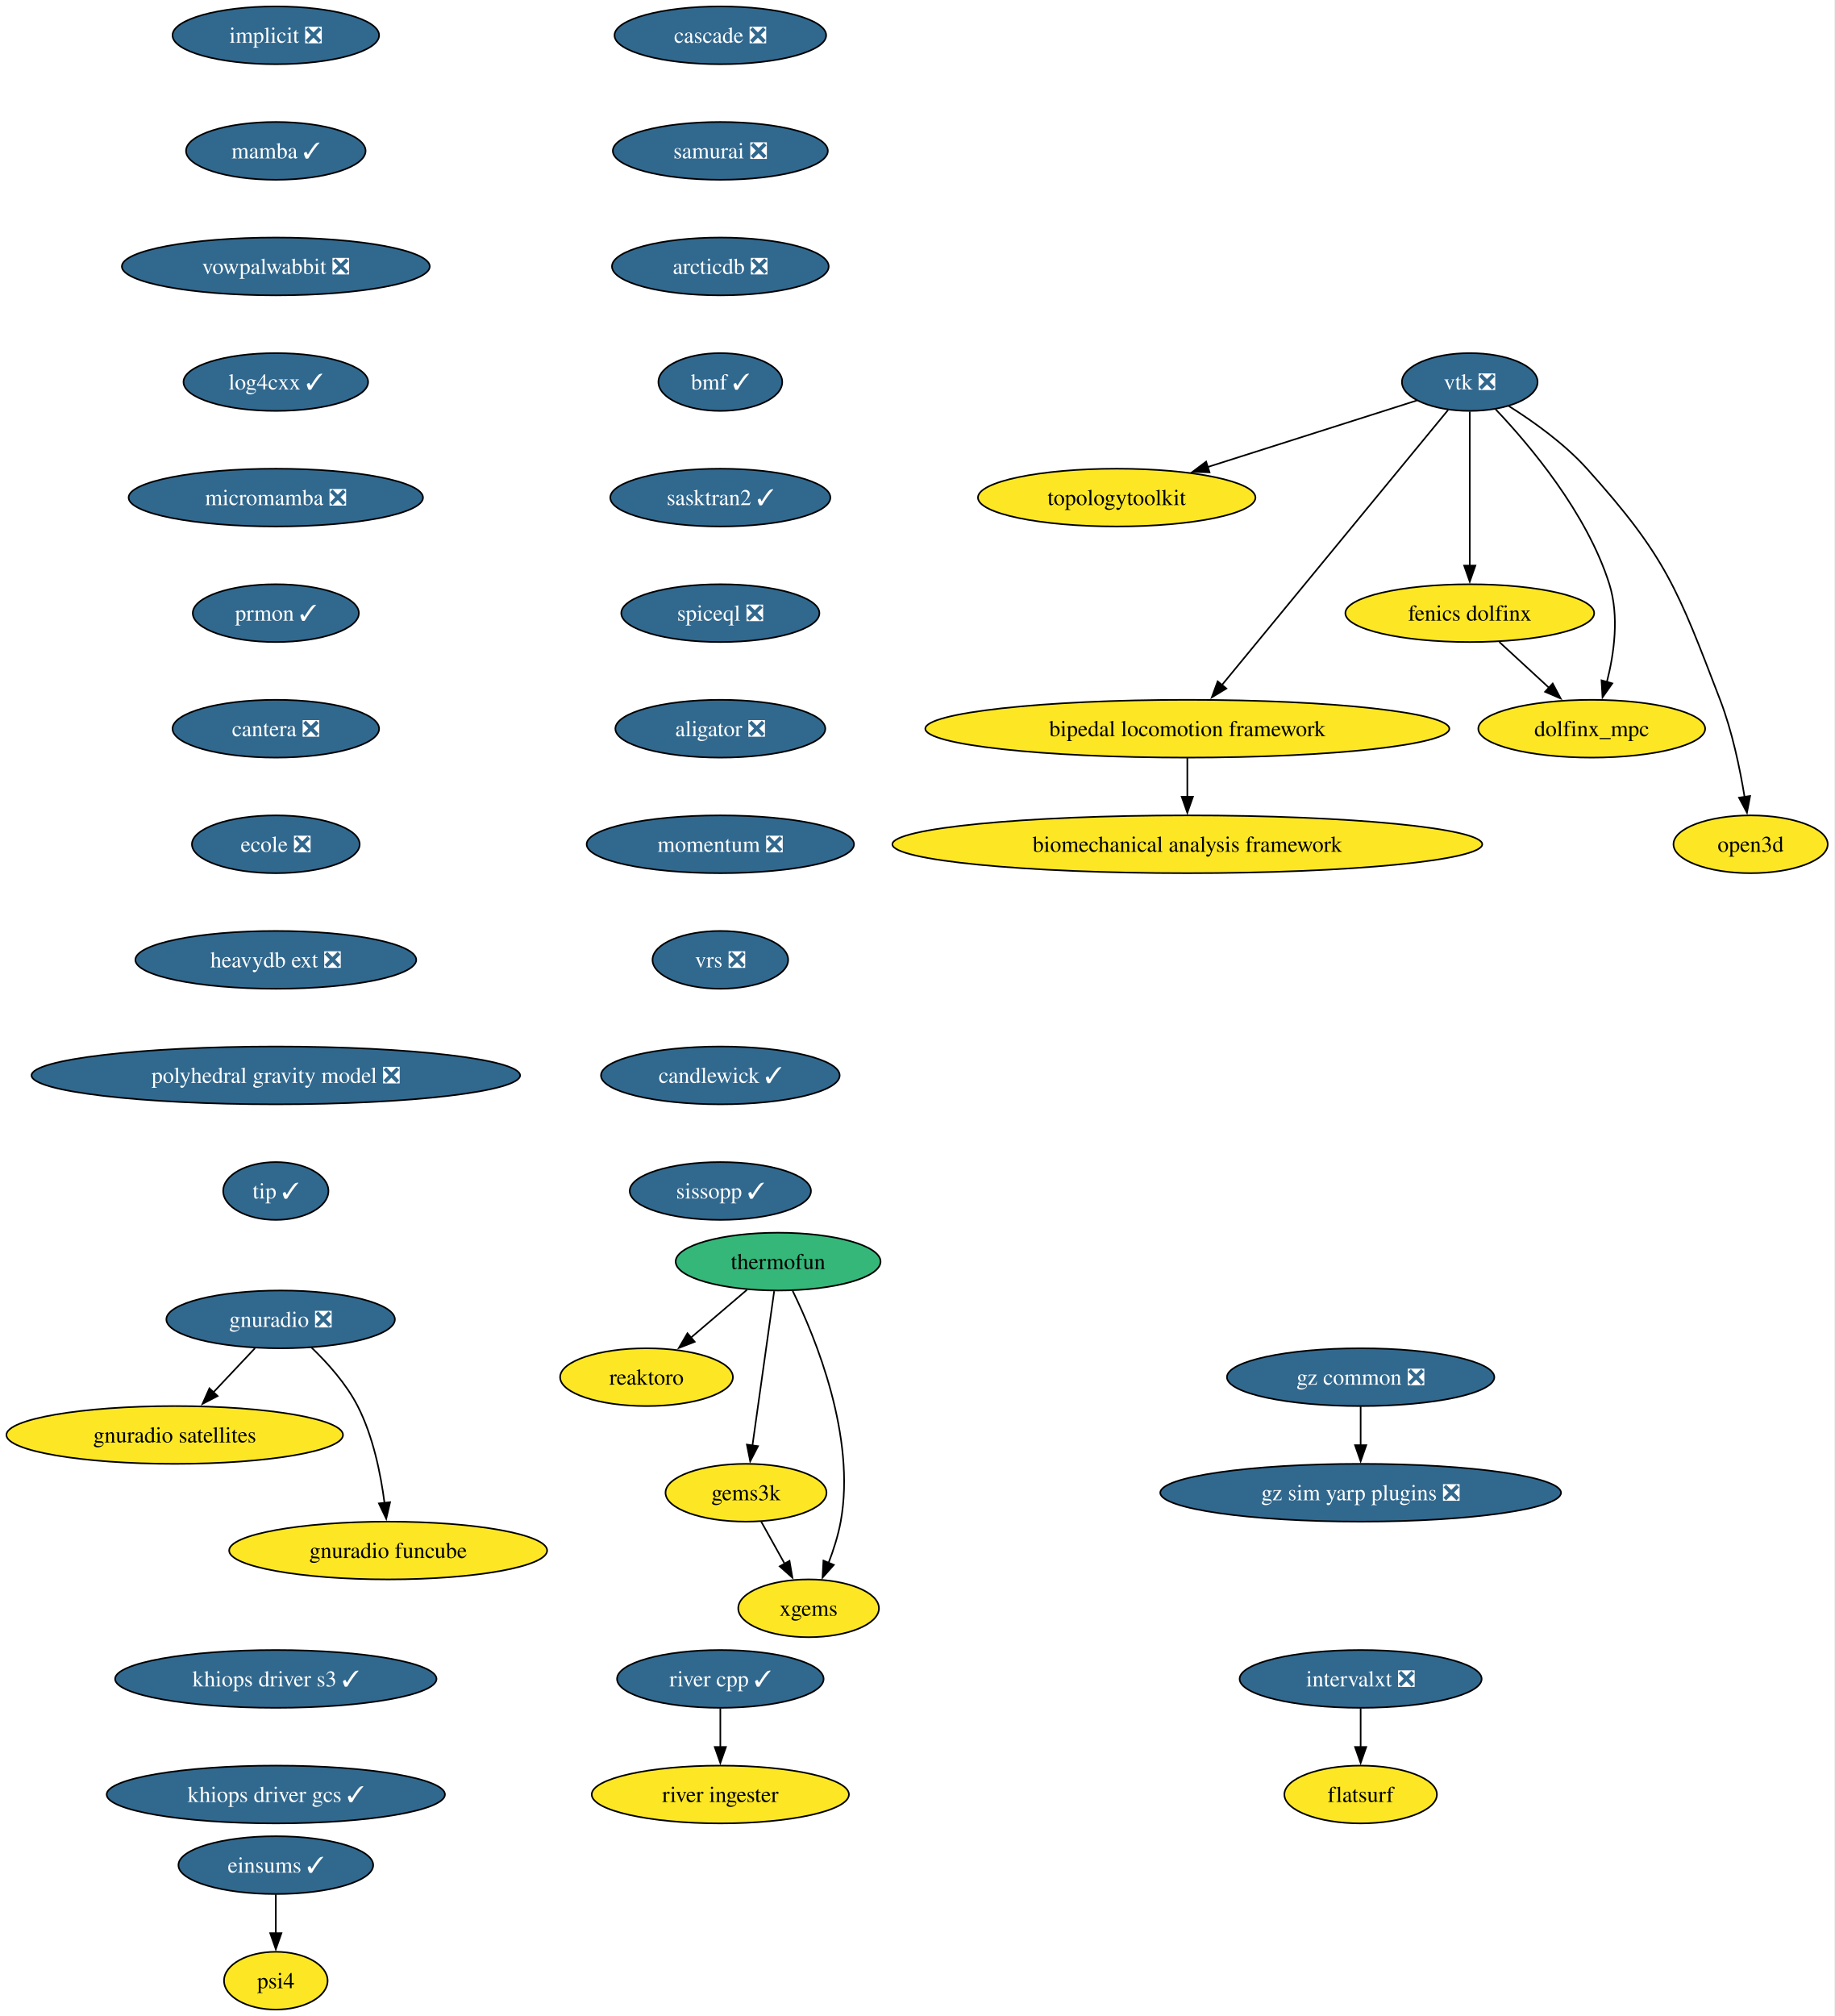
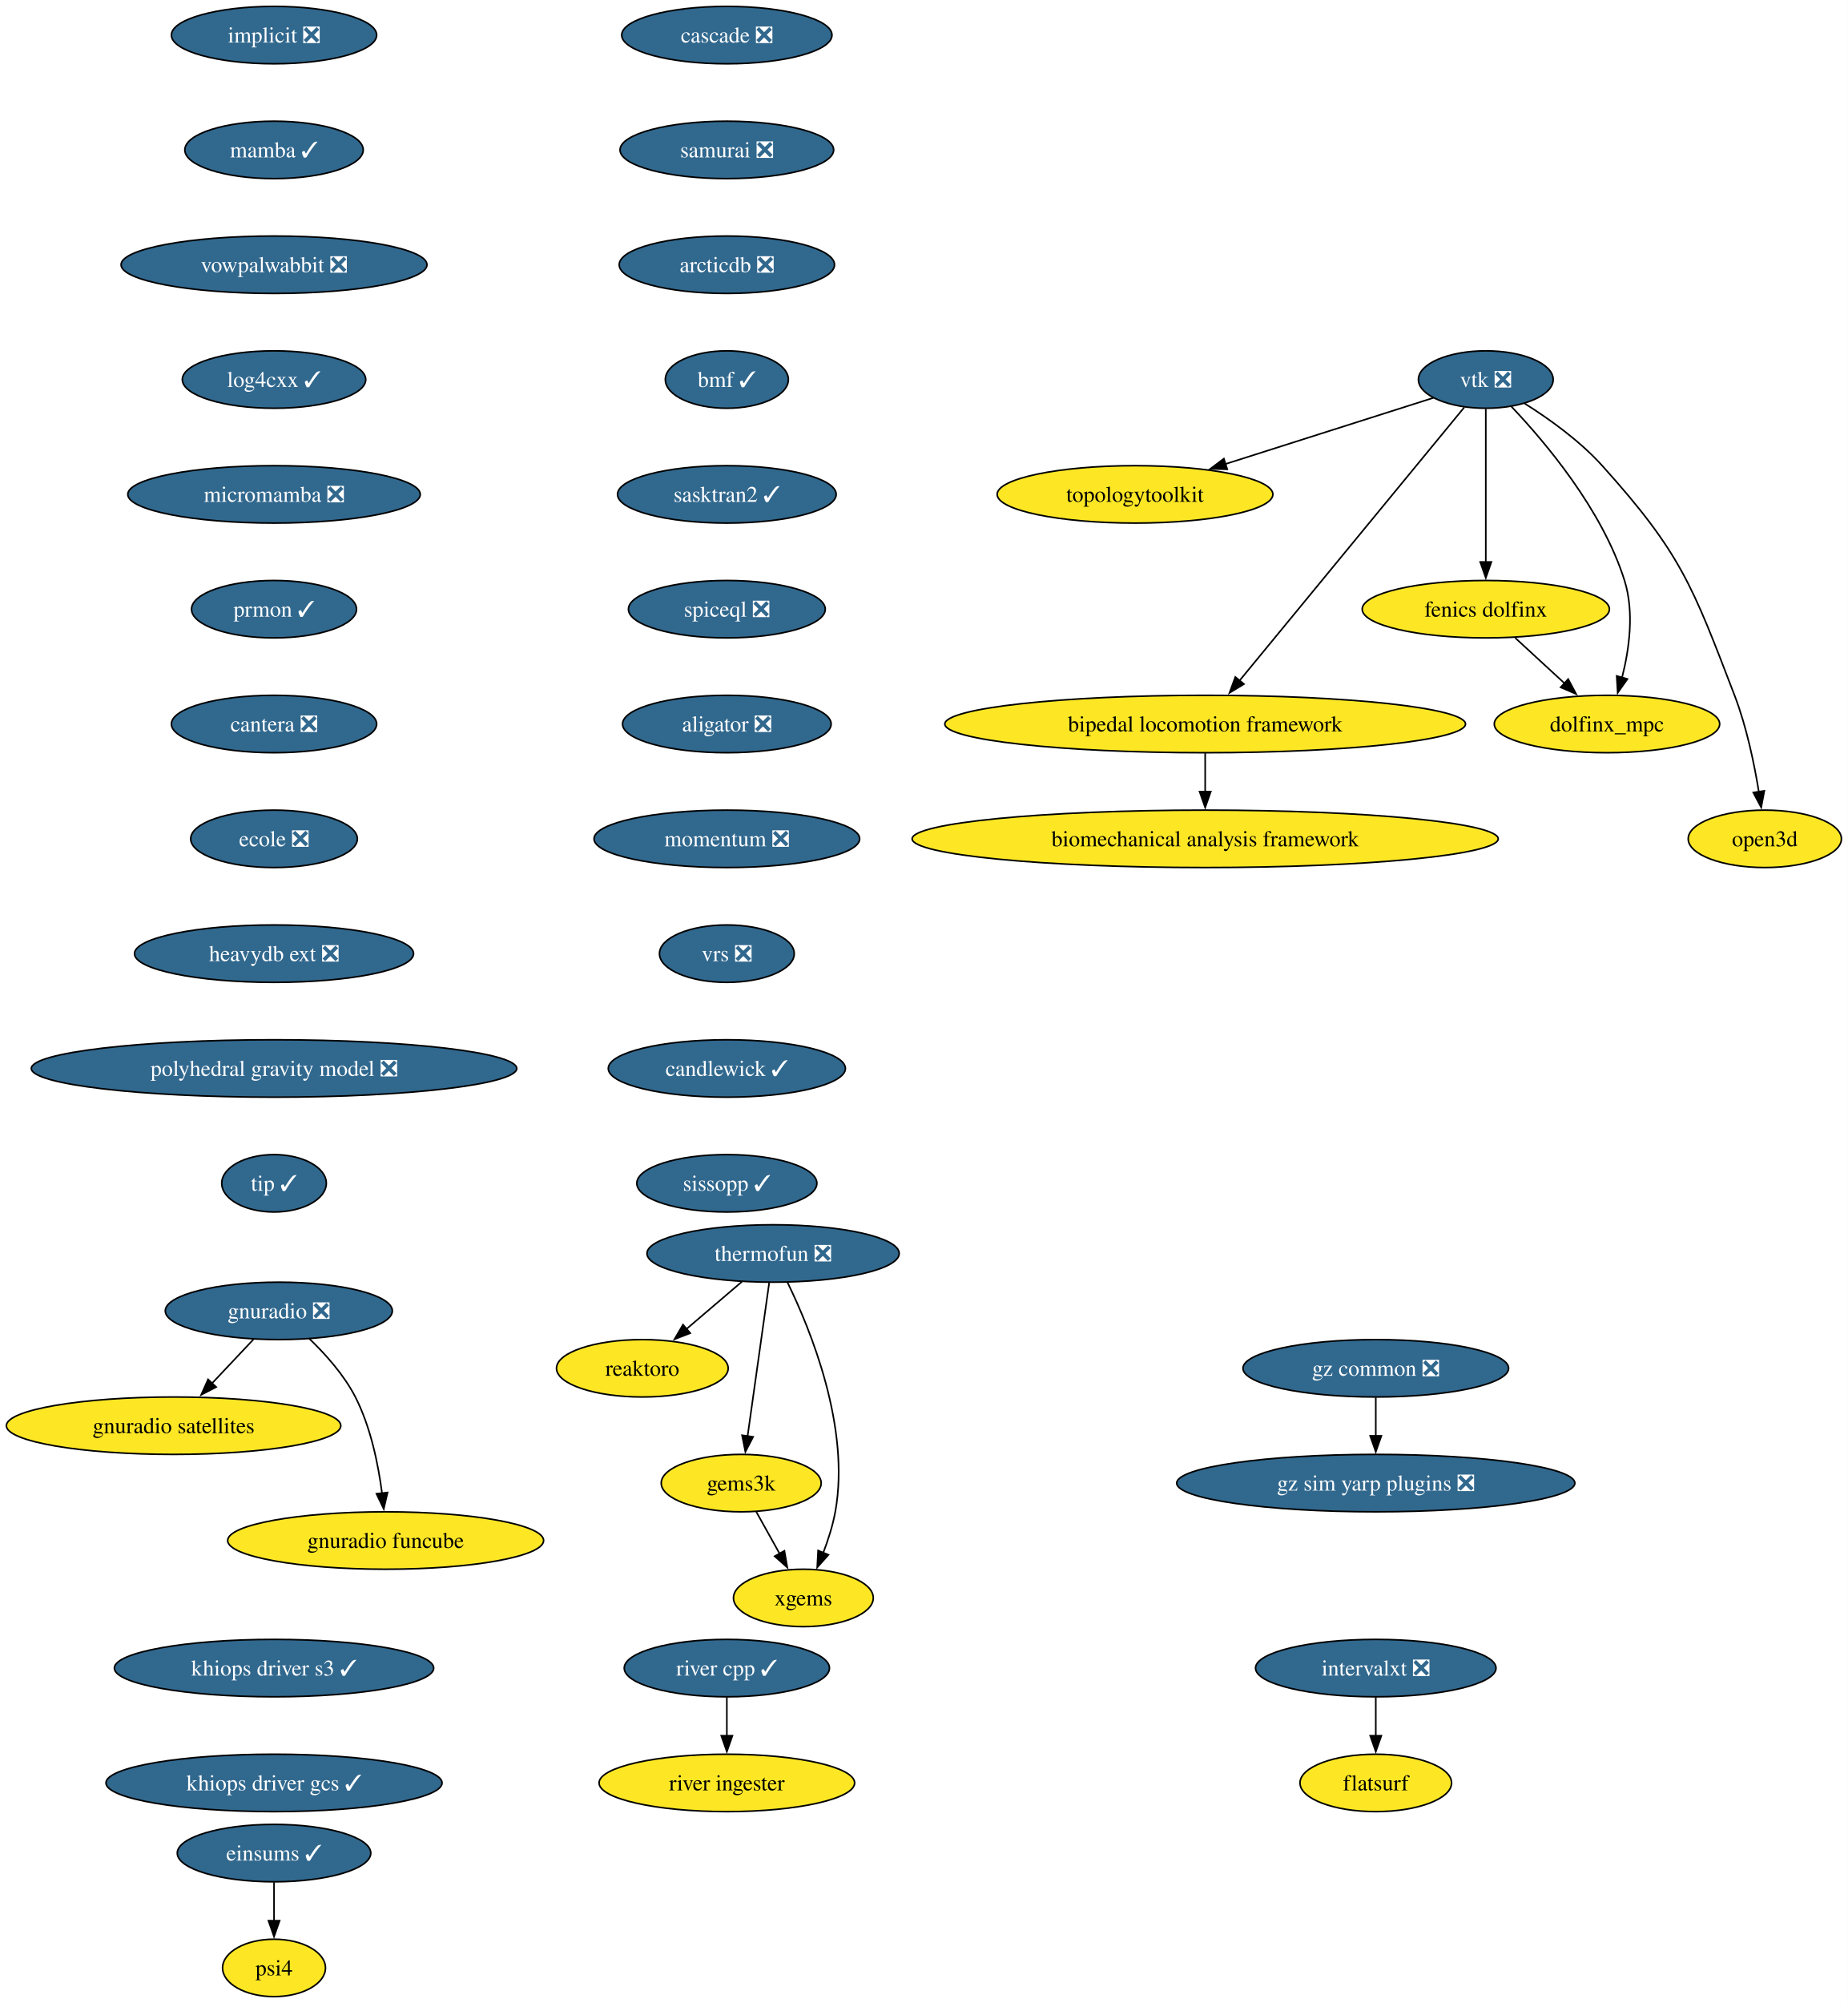
- <svg xmlns="http://www.w3.org/2000/svg" xmlns:xlink="http://www.w3.org/1999/xlink" width="1143pt" height="1256pt" viewBox="0.00 0.00 1143.00 1256.00">
+ <svg xmlns="http://www.w3.org/2000/svg" xmlns:xlink="http://www.w3.org/1999/xlink" width="1159pt" height="1256pt" viewBox="0.00 0.00 1159.00 1256.00">
  <g id="graph0" class="graph" transform="scale(1 1) rotate(0) translate(4 1252)">
-     <polygon fill="white" stroke="none" points="-4,4 -4,-1252 1138.92,-1252 1138.92,4 -4,4" />
+     <polygon fill="white" stroke="none" points="-4,4 -4,-1252 1154.92,-1252 1154.92,4 -4,4" />
    <g id="node1" class="node">
      <g id="a_node1">
        <a xlink:href="https://github.com/conda-forge/implicit-feedstock/pull/111" xlink:title="implicit ❎">
          <ellipse fill="#31688e" stroke="black" cx="167.87" cy="-1230" rx="64.36" ry="18" />
          <text xml:space="preserve" text-anchor="middle" x="167.87" y="-1225.33" font-family="Times,serif" font-size="14.00" fill="white">implicit ❎</text>
        </a>
      </g>
    </g>
    <g id="node2" class="node">
      <g id="a_node2">
        <a xlink:href="https://github.com/conda-forge/mamba-feedstock/pull/355" xlink:title="mamba ✓">
          <ellipse fill="#31688e" stroke="black" cx="167.87" cy="-1158" rx="55.94" ry="18" />
          <text xml:space="preserve" text-anchor="middle" x="167.87" y="-1153.33" font-family="Times,serif" font-size="14.00" fill="white">mamba ✓</text>
        </a>
      </g>
    </g>
    <g id="node11" class="node">
      <g id="a_node11">
        <a xlink:href="https://github.com/conda-forge/vowpalwabbit-feedstock/pull/93" xlink:title="vowpalwabbit ❎">
          <ellipse fill="#31688e" stroke="black" cx="167.87" cy="-1086" rx="95.93" ry="18" />
          <text xml:space="preserve" text-anchor="middle" x="167.87" y="-1081.33" font-family="Times,serif" font-size="14.00" fill="white">vowpalwabbit ❎</text>
        </a>
      </g>
    </g>
    <g id="node3" class="node">
      <g id="a_node3">
        <a xlink:href="https://github.com/conda-forge/vtk-feedstock/pull/411" xlink:title="vtk ❎">
-           <ellipse fill="#31688e" stroke="black" cx="911.87" cy="-1014" rx="42.26" ry="18" />
-           <text xml:space="preserve" text-anchor="middle" x="911.87" y="-1009.33" font-family="Times,serif" font-size="14.00" fill="white">vtk ❎</text>
+           <ellipse fill="#31688e" stroke="black" cx="927.87" cy="-1014" rx="42.26" ry="18" />
+           <text xml:space="preserve" text-anchor="middle" x="927.87" y="-1009.33" font-family="Times,serif" font-size="14.00" fill="white">vtk ❎</text>
        </a>
      </g>
    </g>
    <g id="node4" class="node">
      <g id="a_node4">
        <a xlink:href="https://github.com/conda-forge/topologytoolkit-feedstock" xlink:title="topologytoolkit">
-           <ellipse fill="#fde725" stroke="black" cx="691.87" cy="-942" rx="86.46" ry="18" />
-           <text xml:space="preserve" text-anchor="middle" x="691.87" y="-937.33" font-family="Times,serif" font-size="14.00">topologytoolkit</text>
+           <ellipse fill="#fde725" stroke="black" cx="707.87" cy="-942" rx="86.46" ry="18" />
+           <text xml:space="preserve" text-anchor="middle" x="707.87" y="-937.33" font-family="Times,serif" font-size="14.00">topologytoolkit</text>
        </a>
      </g>
    </g>
    <g id="edge2" class="edge">
-       <path fill="none" stroke="black" d="M878.94,-1002.52C844.49,-991.56 789.8,-974.16 748.43,-960.99" />
-       <polygon fill="black" stroke="black" points="749.71,-957.73 739.12,-958.03 747.59,-964.4 749.71,-957.73" />
+       <path fill="none" stroke="black" d="M894.94,-1002.52C860.49,-991.56 805.8,-974.16 764.43,-960.99" />
+       <polygon fill="black" stroke="black" points="765.71,-957.73 755.12,-958.03 763.59,-964.4 765.71,-957.73" />
    </g>
    <g id="node5" class="node">
      <g id="a_node5">
        <a xlink:href="https://github.com/conda-forge/fenics-dolfinx-feedstock" xlink:title="fenics dolfinx">
-           <ellipse fill="#fde725" stroke="black" cx="911.87" cy="-870" rx="77.52" ry="18" />
-           <text xml:space="preserve" text-anchor="middle" x="911.87" y="-865.33" font-family="Times,serif" font-size="14.00">fenics dolfinx</text>
+           <ellipse fill="#fde725" stroke="black" cx="927.87" cy="-870" rx="77.52" ry="18" />
+           <text xml:space="preserve" text-anchor="middle" x="927.87" y="-865.33" font-family="Times,serif" font-size="14.00">fenics dolfinx</text>
        </a>
      </g>
    </g>
    <g id="edge3" class="edge">
-       <path fill="none" stroke="black" d="M911.87,-995.59C911.87,-971.61 911.87,-928.14 911.87,-899.42" />
-       <polygon fill="black" stroke="black" points="915.37,-899.62 911.87,-889.62 908.37,-899.62 915.37,-899.62" />
+       <path fill="none" stroke="black" d="M927.87,-995.59C927.87,-971.61 927.87,-928.14 927.87,-899.42" />
+       <polygon fill="black" stroke="black" points="931.37,-899.62 927.87,-889.62 924.37,-899.62 931.37,-899.62" />
    </g>
    <g id="node6" class="node">
      <g id="a_node6">
        <a xlink:href="https://github.com/conda-forge/bipedal-locomotion-framework-feedstock" xlink:title="bipedal locomotion framework">
-           <ellipse fill="#fde725" stroke="black" cx="735.87" cy="-798" rx="163.27" ry="18" />
-           <text xml:space="preserve" text-anchor="middle" x="735.87" y="-793.33" font-family="Times,serif" font-size="14.00">bipedal locomotion framework</text>
+           <ellipse fill="#fde725" stroke="black" cx="751.87" cy="-798" rx="163.27" ry="18" />
+           <text xml:space="preserve" text-anchor="middle" x="751.87" y="-793.33" font-family="Times,serif" font-size="14.00">bipedal locomotion framework</text>
        </a>
      </g>
    </g>
    <g id="edge4" class="edge">
-       <path fill="none" stroke="black" d="M898.35,-996.56C867.99,-959.65 794.19,-869.91 757.42,-825.21" />
-       <polygon fill="black" stroke="black" points="760.19,-823.05 751.13,-817.55 754.78,-827.5 760.19,-823.05" />
+       <path fill="none" stroke="black" d="M914.35,-996.56C883.99,-959.65 810.19,-869.91 773.42,-825.21" />
+       <polygon fill="black" stroke="black" points="776.19,-823.05 767.13,-817.55 770.78,-827.5 776.19,-823.05" />
    </g>
    <g id="node7" class="node">
      <g id="a_node7">
        <a xlink:href="https://github.com/conda-forge/dolfinx_mpc-feedstock" xlink:title="dolfinx_mpc">
-           <ellipse fill="#fde725" stroke="black" cx="987.87" cy="-798" rx="70.68" ry="18" />
-           <text xml:space="preserve" text-anchor="middle" x="987.87" y="-793.33" font-family="Times,serif" font-size="14.00">dolfinx_mpc</text>
+           <ellipse fill="#fde725" stroke="black" cx="1003.87" cy="-798" rx="70.68" ry="18" />
+           <text xml:space="preserve" text-anchor="middle" x="1003.87" y="-793.33" font-family="Times,serif" font-size="14.00">dolfinx_mpc</text>
        </a>
      </g>
    </g>
    <g id="edge5" class="edge">
-       <path fill="none" stroke="black" d="M927.97,-997.02C949.04,-974.83 984.94,-932.4 998.87,-888 1005.07,-868.23 1001.86,-844.97 997.33,-827.18" />
-       <polygon fill="black" stroke="black" points="1000.7,-826.23 994.59,-817.57 993.97,-828.15 1000.7,-826.23" />
+       <path fill="none" stroke="black" d="M943.97,-997.02C965.04,-974.83 1000.94,-932.4 1014.87,-888 1021.07,-868.23 1017.86,-844.97 1013.33,-827.18" />
+       <polygon fill="black" stroke="black" points="1016.7,-826.23 1010.59,-817.57 1009.97,-828.15 1016.7,-826.23" />
    </g>
    <g id="node8" class="node">
      <g id="a_node8">
        <a xlink:href="https://github.com/conda-forge/open3d-feedstock" xlink:title="open3d">
-           <ellipse fill="#fde725" stroke="black" cx="1086.87" cy="-726" rx="48.05" ry="18" />
-           <text xml:space="preserve" text-anchor="middle" x="1086.87" y="-721.33" font-family="Times,serif" font-size="14.00">open3d</text>
+           <ellipse fill="#fde725" stroke="black" cx="1102.87" cy="-726" rx="48.05" ry="18" />
+           <text xml:space="preserve" text-anchor="middle" x="1102.87" y="-721.33" font-family="Times,serif" font-size="14.00">open3d</text>
        </a>
      </g>
    </g>
    <g id="edge6" class="edge">
-       <path fill="none" stroke="black" d="M936.24,-998.99C951.49,-989.39 970.83,-975.6 984.87,-960 1034.29,-905.09 1041.39,-884.96 1067.87,-816 1075.37,-796.47 1080.2,-773.32 1083.11,-755.53" />
-       <polygon fill="black" stroke="black" points="1086.56,-756.09 1084.6,-745.68 1079.64,-755.04 1086.56,-756.09" />
+       <path fill="none" stroke="black" d="M952.24,-998.99C967.49,-989.39 986.83,-975.6 1000.87,-960 1050.29,-905.09 1057.39,-884.96 1083.87,-816 1091.37,-796.47 1096.2,-773.32 1099.11,-755.53" />
+       <polygon fill="black" stroke="black" points="1102.56,-756.09 1100.6,-745.68 1095.64,-755.04 1102.56,-756.09" />
    </g>
    <g id="edge7" class="edge">
-       <path fill="none" stroke="black" d="M930.27,-852.05C939.6,-843.46 951.11,-832.86 961.38,-823.4" />
-       <polygon fill="black" stroke="black" points="963.55,-826.16 968.53,-816.81 958.8,-821.01 963.55,-826.16" />
+       <path fill="none" stroke="black" d="M946.27,-852.05C955.6,-843.46 967.11,-832.86 977.38,-823.4" />
+       <polygon fill="black" stroke="black" points="979.55,-826.16 984.53,-816.81 974.8,-821.01 979.55,-826.16" />
    </g>
    <g id="node9" class="node">
      <g id="a_node9">
        <a xlink:href="https://github.com/conda-forge/biomechanical-analysis-framework-feedstock" xlink:title="biomechanical analysis framework">
-           <ellipse fill="#fde725" stroke="black" cx="735.87" cy="-726" rx="183.79" ry="18" />
-           <text xml:space="preserve" text-anchor="middle" x="735.87" y="-721.33" font-family="Times,serif" font-size="14.00">biomechanical analysis framework</text>
+           <ellipse fill="#fde725" stroke="black" cx="751.87" cy="-726" rx="183.79" ry="18" />
+           <text xml:space="preserve" text-anchor="middle" x="751.87" y="-721.33" font-family="Times,serif" font-size="14.00">biomechanical analysis framework</text>
        </a>
      </g>
    </g>
    <g id="edge8" class="edge">
-       <path fill="none" stroke="black" d="M735.87,-779.7C735.87,-772.41 735.87,-763.73 735.87,-755.54" />
-       <polygon fill="black" stroke="black" points="739.37,-755.62 735.87,-745.62 732.37,-755.62 739.37,-755.62" />
+       <path fill="none" stroke="black" d="M751.87,-779.7C751.87,-772.41 751.87,-763.73 751.87,-755.54" />
+       <polygon fill="black" stroke="black" points="755.37,-755.62 751.87,-745.62 748.37,-755.62 755.37,-755.62" />
    </g>
    <g id="node10" class="node">
      <g id="a_node10">
        <a xlink:href="https://github.com/conda-forge/reaktoro-feedstock" xlink:title="reaktoro">
          <ellipse fill="#fde725" stroke="black" cx="398.87" cy="-394" rx="53.84" ry="18" />
          <text xml:space="preserve" text-anchor="middle" x="398.87" y="-389.32" font-family="Times,serif" font-size="14.00">reaktoro</text>
        </a>
      </g>
    </g>
    <g id="node15" class="node">
      <g id="a_node15">
        <a xlink:href="https://github.com/conda-forge/log4cxx-feedstock/pull/33" xlink:title="log4cxx ✓">
          <ellipse fill="#31688e" stroke="black" cx="167.87" cy="-1014" rx="57.52" ry="18" />
          <text xml:space="preserve" text-anchor="middle" x="167.87" y="-1009.33" font-family="Times,serif" font-size="14.00" fill="white">log4cxx ✓</text>
        </a>
      </g>
    </g>
    <g id="node12" class="node">
      <g id="a_node12">
-         <a xlink:href="https://github.com/conda-forge/thermofun-feedstock" xlink:title="thermofun">
-           <ellipse fill="#35b779" stroke="black" cx="480.87" cy="-466" rx="63.84" ry="18" />
-           <text xml:space="preserve" text-anchor="middle" x="480.87" y="-461.32" font-family="Times,serif" font-size="14.00">thermofun</text>
+         <a xlink:href="https://github.com/conda-forge/thermofun-feedstock/pull/66" xlink:title="thermofun ❎">
+           <ellipse fill="#31688e" stroke="black" cx="480.87" cy="-466" rx="79.09" ry="18" />
+           <text xml:space="preserve" text-anchor="middle" x="480.87" y="-461.32" font-family="Times,serif" font-size="14.00" fill="white">thermofun ❎</text>
        </a>
      </g>
    </g>
    <g id="edge10" class="edge">
      <path fill="none" stroke="black" d="M461.44,-448.41C450.95,-439.45 437.82,-428.25 426.3,-418.42" />
      <polygon fill="black" stroke="black" points="428.91,-416.04 419.03,-412.21 424.37,-421.37 428.91,-416.04" />
    </g>
    <g id="node13" class="node">
      <g id="a_node13">
        <a xlink:href="https://github.com/conda-forge/gems3k-feedstock" xlink:title="gems3k">
          <ellipse fill="#fde725" stroke="black" cx="460.87" cy="-322" rx="50.16" ry="18" />
          <text xml:space="preserve" text-anchor="middle" x="460.87" y="-317.32" font-family="Times,serif" font-size="14.00">gems3k</text>
        </a>
      </g>
    </g>
    <g id="edge11" class="edge">
      <path fill="none" stroke="black" d="M478.42,-447.59C475.04,-423.61 468.92,-380.14 464.87,-351.42" />
      <polygon fill="black" stroke="black" points="468.35,-351.02 463.49,-341.61 461.42,-352 468.35,-351.02" />
    </g>
    <g id="node14" class="node">
      <g id="a_node14">
        <a xlink:href="https://github.com/conda-forge/xgems-feedstock" xlink:title="xgems">
          <ellipse fill="#fde725" stroke="black" cx="499.87" cy="-250" rx="43.84" ry="18" />
          <text xml:space="preserve" text-anchor="middle" x="499.87" y="-245.32" font-family="Times,serif" font-size="14.00">xgems</text>
        </a>
      </g>
    </g>
    <g id="edge12" class="edge">
      <path fill="none" stroke="black" d="M489.95,-447.75C504.26,-418.43 529.52,-356.91 519.87,-304 518.29,-295.35 515.38,-286.28 512.26,-278.14" />
      <polygon fill="black" stroke="black" points="515.59,-277.05 508.55,-269.14 509.12,-279.72 515.59,-277.05" />
    </g>
    <g id="edge13" class="edge">
      <path fill="none" stroke="black" d="M470.31,-304.05C474.72,-296.14 480.07,-286.54 485,-277.69" />
      <polygon fill="black" stroke="black" points="487.97,-279.55 489.78,-269.11 481.86,-276.14 487.97,-279.55" />
    </g>
    <g id="node16" class="node">
      <g id="a_node16">
        <a xlink:href="https://github.com/conda-forge/micromamba-feedstock/pull/268" xlink:title="micromamba ❎">
          <ellipse fill="#31688e" stroke="black" cx="167.87" cy="-942" rx="91.72" ry="18" />
          <text xml:space="preserve" text-anchor="middle" x="167.87" y="-937.33" font-family="Times,serif" font-size="14.00" fill="white">micromamba ❎</text>
        </a>
      </g>
    </g>
    <g id="node20" class="node">
      <g id="a_node20">
        <a xlink:href="https://github.com/conda-forge/prmon-feedstock/pull/32" xlink:title="prmon ✓">
          <ellipse fill="#31688e" stroke="black" cx="167.87" cy="-870" rx="51.74" ry="18" />
          <text xml:space="preserve" text-anchor="middle" x="167.87" y="-865.33" font-family="Times,serif" font-size="14.00" fill="white">prmon ✓</text>
        </a>
      </g>
    </g>
    <g id="node17" class="node">
      <g id="a_node17">
        <a xlink:href="https://github.com/conda-forge/gnuradio-feedstock/pull/304" xlink:title="gnuradio ❎">
          <ellipse fill="#31688e" stroke="black" cx="170.87" cy="-430" rx="71.2" ry="18" />
          <text xml:space="preserve" text-anchor="middle" x="170.87" y="-425.32" font-family="Times,serif" font-size="14.00" fill="white">gnuradio ❎</text>
        </a>
      </g>
    </g>
    <g id="node18" class="node">
      <g id="a_node18">
        <a xlink:href="https://github.com/conda-forge/gnuradio-satellites-feedstock" xlink:title="gnuradio satellites">
          <ellipse fill="#fde725" stroke="black" cx="104.87" cy="-358" rx="104.87" ry="18" />
          <text xml:space="preserve" text-anchor="middle" x="104.87" y="-353.32" font-family="Times,serif" font-size="14.00">gnuradio satellites</text>
        </a>
      </g>
    </g>
    <g id="edge16" class="edge">
      <path fill="none" stroke="black" d="M154.89,-412.05C147.07,-403.75 137.48,-393.58 128.8,-384.38" />
      <polygon fill="black" stroke="black" points="131.6,-382.25 122.2,-377.38 126.51,-387.05 131.6,-382.25" />
    </g>
    <g id="node19" class="node">
      <g id="a_node19">
        <a xlink:href="https://github.com/conda-forge/gnuradio-funcube-feedstock" xlink:title="gnuradio funcube">
          <ellipse fill="#fde725" stroke="black" cx="237.87" cy="-286" rx="99.08" ry="18" />
          <text xml:space="preserve" text-anchor="middle" x="237.87" y="-281.32" font-family="Times,serif" font-size="14.00">gnuradio funcube</text>
        </a>
      </g>
    </g>
    <g id="edge17" class="edge">
      <path fill="none" stroke="black" d="M189.92,-412.65C200,-402.98 211.74,-389.92 218.87,-376 228.51,-357.17 233.26,-333.69 235.61,-315.58" />
      <polygon fill="black" stroke="black" points="239.07,-316.11 236.68,-305.79 232.11,-315.35 239.07,-316.11" />
    </g>
    <g id="node21" class="node">
      <g id="a_node21">
        <a xlink:href="https://github.com/conda-forge/cantera-feedstock/pull/64" xlink:title="cantera ❎">
          <ellipse fill="#31688e" stroke="black" cx="167.87" cy="-798" rx="64.36" ry="18" />
          <text xml:space="preserve" text-anchor="middle" x="167.87" y="-793.33" font-family="Times,serif" font-size="14.00" fill="white">cantera ❎</text>
        </a>
      </g>
    </g>
    <g id="node22" class="node">
      <g id="a_node22">
        <a xlink:href="https://github.com/conda-forge/ecole-feedstock/pull/48" xlink:title="ecole ❎">
          <ellipse fill="#31688e" stroke="black" cx="167.87" cy="-726" rx="52.26" ry="18" />
          <text xml:space="preserve" text-anchor="middle" x="167.87" y="-721.33" font-family="Times,serif" font-size="14.00" fill="white">ecole ❎</text>
        </a>
      </g>
    </g>
    <g id="node23" class="node">
      <g id="a_node23">
        <a xlink:href="https://github.com/conda-forge/heavydb-ext-feedstock/pull/93" xlink:title="heavydb ext ❎">
          <ellipse fill="#31688e" stroke="black" cx="167.87" cy="-654" rx="87.51" ry="18" />
          <text xml:space="preserve" text-anchor="middle" x="167.87" y="-649.33" font-family="Times,serif" font-size="14.00" fill="white">heavydb ext ❎</text>
        </a>
      </g>
    </g>
    <g id="node28" class="node">
      <g id="a_node28">
        <a xlink:href="https://github.com/conda-forge/polyhedral-gravity-model-feedstock/pull/25" xlink:title="polyhedral gravity model ❎">
          <ellipse fill="#31688e" stroke="black" cx="167.87" cy="-582" rx="152.22" ry="18" />
          <text xml:space="preserve" text-anchor="middle" x="167.87" y="-577.33" font-family="Times,serif" font-size="14.00" fill="white">polyhedral gravity model ❎</text>
        </a>
      </g>
    </g>
    <g id="node24" class="node">
      <g id="a_node24">
        <a xlink:href="https://github.com/conda-forge/intervalxt-feedstock/pull/28" xlink:title="intervalxt ❎">
-           <ellipse fill="#31688e" stroke="black" cx="843.87" cy="-206" rx="75.41" ry="18" />
-           <text xml:space="preserve" text-anchor="middle" x="843.87" y="-201.33" font-family="Times,serif" font-size="14.00" fill="white">intervalxt ❎</text>
+           <ellipse fill="#31688e" stroke="black" cx="858.87" cy="-206" rx="75.41" ry="18" />
+           <text xml:space="preserve" text-anchor="middle" x="858.87" y="-201.33" font-family="Times,serif" font-size="14.00" fill="white">intervalxt ❎</text>
        </a>
      </g>
    </g>
    <g id="node25" class="node">
      <g id="a_node25">
        <a xlink:href="https://github.com/conda-forge/flatsurf-feedstock" xlink:title="flatsurf">
-           <ellipse fill="#fde725" stroke="black" cx="843.87" cy="-134" rx="47.53" ry="18" />
-           <text xml:space="preserve" text-anchor="middle" x="843.87" y="-129.32" font-family="Times,serif" font-size="14.00">flatsurf</text>
+           <ellipse fill="#fde725" stroke="black" cx="858.87" cy="-134" rx="47.53" ry="18" />
+           <text xml:space="preserve" text-anchor="middle" x="858.87" y="-129.32" font-family="Times,serif" font-size="14.00">flatsurf</text>
        </a>
      </g>
    </g>
    <g id="edge22" class="edge">
-       <path fill="none" stroke="black" d="M843.87,-187.7C843.87,-180.41 843.87,-171.73 843.87,-163.54" />
-       <polygon fill="black" stroke="black" points="847.37,-163.62 843.87,-153.62 840.37,-163.62 847.37,-163.62" />
+       <path fill="none" stroke="black" d="M858.87,-187.7C858.87,-180.41 858.87,-171.73 858.87,-163.54" />
+       <polygon fill="black" stroke="black" points="862.37,-163.62 858.87,-153.62 855.37,-163.62 862.37,-163.62" />
    </g>
    <g id="node26" class="node">
      <g id="a_node26">
        <a xlink:href="https://github.com/conda-forge/river-cpp-feedstock/pull/28" xlink:title="river cpp ✓">
-           <ellipse fill="#31688e" stroke="black" cx="444.87" cy="-206" rx="64.36" ry="18" />
-           <text xml:space="preserve" text-anchor="middle" x="444.87" y="-201.33" font-family="Times,serif" font-size="14.00" fill="white">river cpp ✓</text>
+           <ellipse fill="#31688e" stroke="black" cx="451.87" cy="-206" rx="64.36" ry="18" />
+           <text xml:space="preserve" text-anchor="middle" x="451.87" y="-201.33" font-family="Times,serif" font-size="14.00" fill="white">river cpp ✓</text>
        </a>
      </g>
    </g>
    <g id="node27" class="node">
      <g id="a_node27">
        <a xlink:href="https://github.com/conda-forge/river-ingester-feedstock" xlink:title="river ingester">
-           <ellipse fill="#fde725" stroke="black" cx="444.87" cy="-134" rx="80.14" ry="18" />
-           <text xml:space="preserve" text-anchor="middle" x="444.87" y="-129.32" font-family="Times,serif" font-size="14.00">river ingester</text>
+           <ellipse fill="#fde725" stroke="black" cx="451.87" cy="-134" rx="80.14" ry="18" />
+           <text xml:space="preserve" text-anchor="middle" x="451.87" y="-129.32" font-family="Times,serif" font-size="14.00">river ingester</text>
        </a>
      </g>
    </g>
    <g id="edge23" class="edge">
-       <path fill="none" stroke="black" d="M444.87,-187.7C444.87,-180.41 444.87,-171.73 444.87,-163.54" />
-       <polygon fill="black" stroke="black" points="448.37,-163.62 444.87,-153.62 441.37,-163.62 448.37,-163.62" />
+       <path fill="none" stroke="black" d="M451.87,-187.7C451.87,-180.41 451.87,-171.73 451.87,-163.54" />
+       <polygon fill="black" stroke="black" points="455.37,-163.62 451.87,-153.62 448.37,-163.62 455.37,-163.62" />
    </g>
    <g id="node29" class="node">
      <g id="a_node29">
        <a xlink:href="https://github.com/conda-forge/tip-feedstock/pull/46" xlink:title="tip ✓">
          <ellipse fill="#31688e" stroke="black" cx="167.87" cy="-510" rx="32.79" ry="18" />
          <text xml:space="preserve" text-anchor="middle" x="167.87" y="-505.32" font-family="Times,serif" font-size="14.00" fill="white">tip ✓</text>
        </a>
      </g>
    </g>
    <g id="node30" class="node">
      <g id="a_node30">
        <a xlink:href="https://github.com/conda-forge/gz-common-feedstock/pull/71" xlink:title="gz common ❎">
-           <ellipse fill="#31688e" stroke="black" cx="843.87" cy="-394" rx="83.3" ry="18" />
-           <text xml:space="preserve" text-anchor="middle" x="843.87" y="-389.32" font-family="Times,serif" font-size="14.00" fill="white">gz common ❎</text>
+           <ellipse fill="#31688e" stroke="black" cx="858.87" cy="-394" rx="83.3" ry="18" />
+           <text xml:space="preserve" text-anchor="middle" x="858.87" y="-389.32" font-family="Times,serif" font-size="14.00" fill="white">gz common ❎</text>
        </a>
      </g>
    </g>
    <g id="node31" class="node">
      <g id="a_node31">
        <a xlink:href="https://github.com/conda-forge/gz-sim-yarp-plugins-feedstock/pull/38" xlink:title="gz sim yarp plugins ❎">
-           <ellipse fill="#31688e" stroke="black" cx="843.87" cy="-322" rx="124.86" ry="18" />
-           <text xml:space="preserve" text-anchor="middle" x="843.87" y="-317.32" font-family="Times,serif" font-size="14.00" fill="white">gz sim yarp plugins ❎</text>
+           <ellipse fill="#31688e" stroke="black" cx="858.87" cy="-322" rx="124.86" ry="18" />
+           <text xml:space="preserve" text-anchor="middle" x="858.87" y="-317.32" font-family="Times,serif" font-size="14.00" fill="white">gz sim yarp plugins ❎</text>
        </a>
      </g>
    </g>
    <g id="edge26" class="edge">
-       <path fill="none" stroke="black" d="M843.87,-375.7C843.87,-368.41 843.87,-359.73 843.87,-351.54" />
-       <polygon fill="black" stroke="black" points="847.37,-351.62 843.87,-341.62 840.37,-351.62 847.37,-351.62" />
+       <path fill="none" stroke="black" d="M858.87,-375.7C858.87,-368.41 858.87,-359.73 858.87,-351.54" />
+       <polygon fill="black" stroke="black" points="862.37,-351.62 858.87,-341.62 855.37,-351.62 862.37,-351.62" />
    </g>
    <g id="node32" class="node">
      <g id="a_node32">
        <a xlink:href="https://github.com/conda-forge/cascade-feedstock/pull/38" xlink:title="cascade ❎">
-           <ellipse fill="#31688e" stroke="black" cx="444.87" cy="-1230" rx="65.94" ry="18" />
-           <text xml:space="preserve" text-anchor="middle" x="444.87" y="-1225.33" font-family="Times,serif" font-size="14.00" fill="white">cascade ❎</text>
+           <ellipse fill="#31688e" stroke="black" cx="451.87" cy="-1230" rx="65.94" ry="18" />
+           <text xml:space="preserve" text-anchor="middle" x="451.87" y="-1225.33" font-family="Times,serif" font-size="14.00" fill="white">cascade ❎</text>
        </a>
      </g>
    </g>
    <g id="node33" class="node">
      <g id="a_node33">
        <a xlink:href="https://github.com/conda-forge/samurai-feedstock/pull/42" xlink:title="samurai ❎">
-           <ellipse fill="#31688e" stroke="black" cx="444.87" cy="-1158" rx="66.99" ry="18" />
-           <text xml:space="preserve" text-anchor="middle" x="444.87" y="-1153.33" font-family="Times,serif" font-size="14.00" fill="white">samurai ❎</text>
+           <ellipse fill="#31688e" stroke="black" cx="451.87" cy="-1158" rx="66.99" ry="18" />
+           <text xml:space="preserve" text-anchor="middle" x="451.87" y="-1153.33" font-family="Times,serif" font-size="14.00" fill="white">samurai ❎</text>
        </a>
      </g>
    </g>
    <g id="node34" class="node">
      <g id="a_node34">
        <a xlink:href="https://github.com/conda-forge/arcticdb-feedstock/pull/518" xlink:title="arcticdb ❎">
-           <ellipse fill="#31688e" stroke="black" cx="444.87" cy="-1086" rx="67.52" ry="18" />
-           <text xml:space="preserve" text-anchor="middle" x="444.87" y="-1081.33" font-family="Times,serif" font-size="14.00" fill="white">arcticdb ❎</text>
+           <ellipse fill="#31688e" stroke="black" cx="451.87" cy="-1086" rx="67.52" ry="18" />
+           <text xml:space="preserve" text-anchor="middle" x="451.87" y="-1081.33" font-family="Times,serif" font-size="14.00" fill="white">arcticdb ❎</text>
        </a>
      </g>
    </g>
    <g id="node36" class="node">
      <g id="a_node36">
        <a xlink:href="https://github.com/conda-forge/bmf-feedstock/pull/42" xlink:title="bmf ✓">
-           <ellipse fill="#31688e" stroke="black" cx="444.87" cy="-1014" rx="38.58" ry="18" />
-           <text xml:space="preserve" text-anchor="middle" x="444.87" y="-1009.33" font-family="Times,serif" font-size="14.00" fill="white">bmf ✓</text>
+           <ellipse fill="#31688e" stroke="black" cx="451.87" cy="-1014" rx="38.58" ry="18" />
+           <text xml:space="preserve" text-anchor="middle" x="451.87" y="-1009.33" font-family="Times,serif" font-size="14.00" fill="white">bmf ✓</text>
        </a>
      </g>
    </g>
    <g id="node35" class="node">
      <g id="a_node35">
        <a xlink:href="https://github.com/conda-forge/psi4-feedstock" xlink:title="psi4">
          <ellipse fill="#fde725" stroke="black" cx="167.87" cy="-18" rx="32.27" ry="18" />
          <text xml:space="preserve" text-anchor="middle" x="167.87" y="-13.32" font-family="Times,serif" font-size="14.00">psi4</text>
        </a>
      </g>
    </g>
    <g id="node38" class="node">
      <g id="a_node38">
        <a xlink:href="https://github.com/conda-forge/sasktran2-feedstock/pull/39" xlink:title="sasktran2 ✓">
-           <ellipse fill="#31688e" stroke="black" cx="444.87" cy="-942" rx="68.57" ry="18" />
-           <text xml:space="preserve" text-anchor="middle" x="444.87" y="-937.33" font-family="Times,serif" font-size="14.00" fill="white">sasktran2 ✓</text>
+           <ellipse fill="#31688e" stroke="black" cx="451.87" cy="-942" rx="68.57" ry="18" />
+           <text xml:space="preserve" text-anchor="middle" x="451.87" y="-937.33" font-family="Times,serif" font-size="14.00" fill="white">sasktran2 ✓</text>
        </a>
      </g>
    </g>
    <g id="node37" class="node">
      <g id="a_node37">
        <a xlink:href="https://github.com/conda-forge/einsums-feedstock/pull/31" xlink:title="einsums ✓">
          <ellipse fill="#31688e" stroke="black" cx="167.87" cy="-90" rx="60.68" ry="18" />
          <text xml:space="preserve" text-anchor="middle" x="167.87" y="-85.33" font-family="Times,serif" font-size="14.00" fill="white">einsums ✓</text>
        </a>
      </g>
    </g>
    <g id="edge30" class="edge">
      <path fill="none" stroke="black" d="M167.87,-71.7C167.87,-64.41 167.87,-55.73 167.87,-47.54" />
      <polygon fill="black" stroke="black" points="171.37,-47.62 167.87,-37.62 164.37,-47.62 171.37,-47.62" />
    </g>
    <g id="node39" class="node">
      <g id="a_node39">
        <a xlink:href="https://github.com/conda-forge/spiceql-feedstock/pull/44" xlink:title="spiceql ❎">
-           <ellipse fill="#31688e" stroke="black" cx="444.87" cy="-870" rx="61.73" ry="18" />
-           <text xml:space="preserve" text-anchor="middle" x="444.87" y="-865.33" font-family="Times,serif" font-size="14.00" fill="white">spiceql ❎</text>
+           <ellipse fill="#31688e" stroke="black" cx="451.87" cy="-870" rx="61.73" ry="18" />
+           <text xml:space="preserve" text-anchor="middle" x="451.87" y="-865.33" font-family="Times,serif" font-size="14.00" fill="white">spiceql ❎</text>
        </a>
      </g>
    </g>
    <g id="node40" class="node">
      <g id="a_node40">
        <a xlink:href="https://github.com/conda-forge/aligator-feedstock/pull/65" xlink:title="aligator ❎">
-           <ellipse fill="#31688e" stroke="black" cx="444.87" cy="-798" rx="65.41" ry="18" />
-           <text xml:space="preserve" text-anchor="middle" x="444.87" y="-793.33" font-family="Times,serif" font-size="14.00" fill="white">aligator ❎</text>
+           <ellipse fill="#31688e" stroke="black" cx="451.87" cy="-798" rx="65.41" ry="18" />
+           <text xml:space="preserve" text-anchor="middle" x="451.87" y="-793.33" font-family="Times,serif" font-size="14.00" fill="white">aligator ❎</text>
        </a>
      </g>
    </g>
    <g id="node41" class="node">
      <g id="a_node41">
        <a xlink:href="https://github.com/conda-forge/momentum-feedstock/pull/207" xlink:title="momentum ❎">
-           <ellipse fill="#31688e" stroke="black" cx="444.87" cy="-726" rx="83.3" ry="18" />
-           <text xml:space="preserve" text-anchor="middle" x="444.87" y="-721.33" font-family="Times,serif" font-size="14.00" fill="white">momentum ❎</text>
+           <ellipse fill="#31688e" stroke="black" cx="451.87" cy="-726" rx="83.3" ry="18" />
+           <text xml:space="preserve" text-anchor="middle" x="451.87" y="-721.33" font-family="Times,serif" font-size="14.00" fill="white">momentum ❎</text>
        </a>
      </g>
    </g>
    <g id="node42" class="node">
      <g id="a_node42">
        <a xlink:href="https://github.com/conda-forge/vrs-feedstock/pull/15" xlink:title="vrs ❎">
-           <ellipse fill="#31688e" stroke="black" cx="444.87" cy="-654" rx="42.26" ry="18" />
-           <text xml:space="preserve" text-anchor="middle" x="444.87" y="-649.33" font-family="Times,serif" font-size="14.00" fill="white">vrs ❎</text>
+           <ellipse fill="#31688e" stroke="black" cx="451.87" cy="-654" rx="42.26" ry="18" />
+           <text xml:space="preserve" text-anchor="middle" x="451.87" y="-649.33" font-family="Times,serif" font-size="14.00" fill="white">vrs ❎</text>
        </a>
      </g>
    </g>
    <g id="node43" class="node">
      <g id="a_node43">
        <a xlink:href="https://github.com/conda-forge/candlewick-feedstock/pull/33" xlink:title="candlewick ✓">
-           <ellipse fill="#31688e" stroke="black" cx="444.87" cy="-582" rx="74.36" ry="18" />
-           <text xml:space="preserve" text-anchor="middle" x="444.87" y="-577.33" font-family="Times,serif" font-size="14.00" fill="white">candlewick ✓</text>
+           <ellipse fill="#31688e" stroke="black" cx="451.87" cy="-582" rx="74.36" ry="18" />
+           <text xml:space="preserve" text-anchor="middle" x="451.87" y="-577.33" font-family="Times,serif" font-size="14.00" fill="white">candlewick ✓</text>
        </a>
      </g>
    </g>
    <g id="node44" class="node">
      <g id="a_node44">
        <a xlink:href="https://github.com/conda-forge/sissopp-feedstock/pull/13" xlink:title="sissopp ✓">
-           <ellipse fill="#31688e" stroke="black" cx="444.87" cy="-510" rx="56.47" ry="18" />
-           <text xml:space="preserve" text-anchor="middle" x="444.87" y="-505.32" font-family="Times,serif" font-size="14.00" fill="white">sissopp ✓</text>
+           <ellipse fill="#31688e" stroke="black" cx="451.87" cy="-510" rx="56.47" ry="18" />
+           <text xml:space="preserve" text-anchor="middle" x="451.87" y="-505.32" font-family="Times,serif" font-size="14.00" fill="white">sissopp ✓</text>
        </a>
      </g>
    </g>
    <g id="node45" class="node">
      <g id="a_node45">
        <a xlink:href="https://github.com/conda-forge/khiops-driver-s3-feedstock/pull/2" xlink:title="khiops driver s3 ✓">
          <ellipse fill="#31688e" stroke="black" cx="167.87" cy="-206" rx="100.14" ry="18" />
          <text xml:space="preserve" text-anchor="middle" x="167.87" y="-201.33" font-family="Times,serif" font-size="14.00" fill="white">khiops driver s3 ✓</text>
        </a>
      </g>
    </g>
    <g id="node46" class="node">
      <g id="a_node46">
        <a xlink:href="https://github.com/conda-forge/khiops-driver-gcs-feedstock/pull/4" xlink:title="khiops driver gcs ✓">
          <ellipse fill="#31688e" stroke="black" cx="167.87" cy="-134" rx="105.4" ry="18" />
          <text xml:space="preserve" text-anchor="middle" x="167.87" y="-129.32" font-family="Times,serif" font-size="14.00" fill="white">khiops driver gcs ✓</text>
        </a>
      </g>
    </g>
  </g>
</svg>
